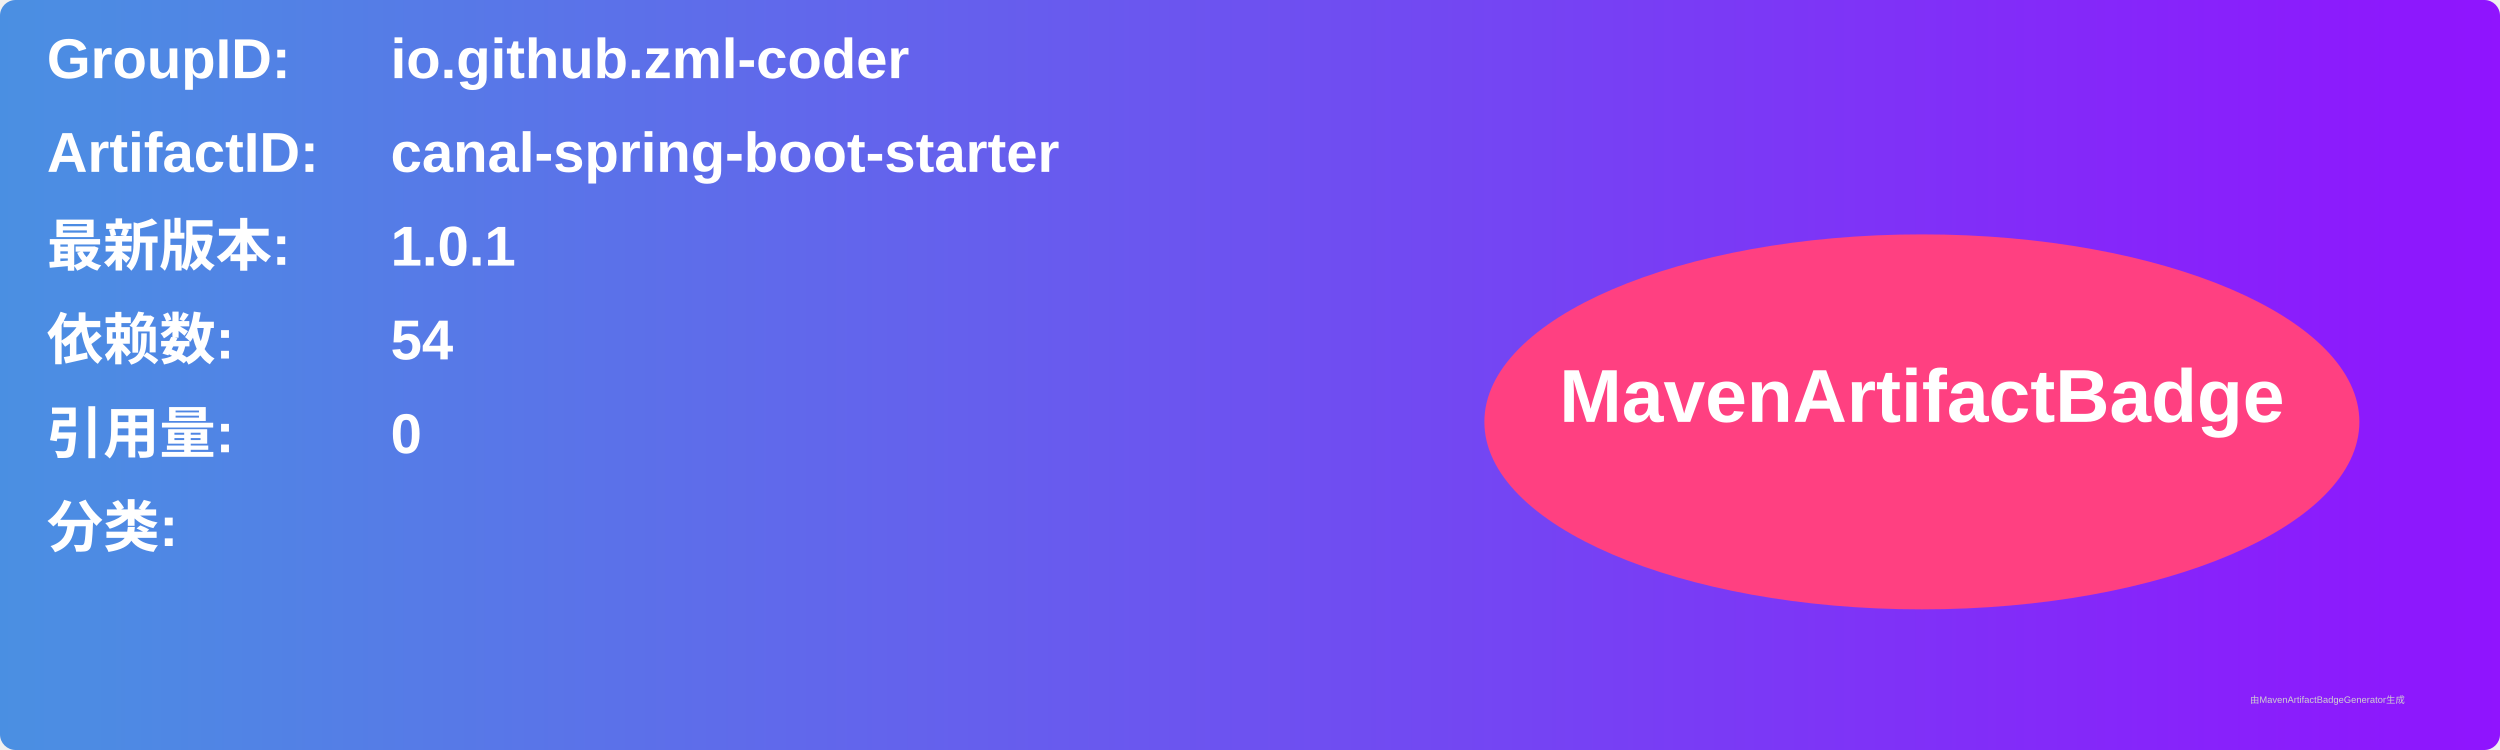
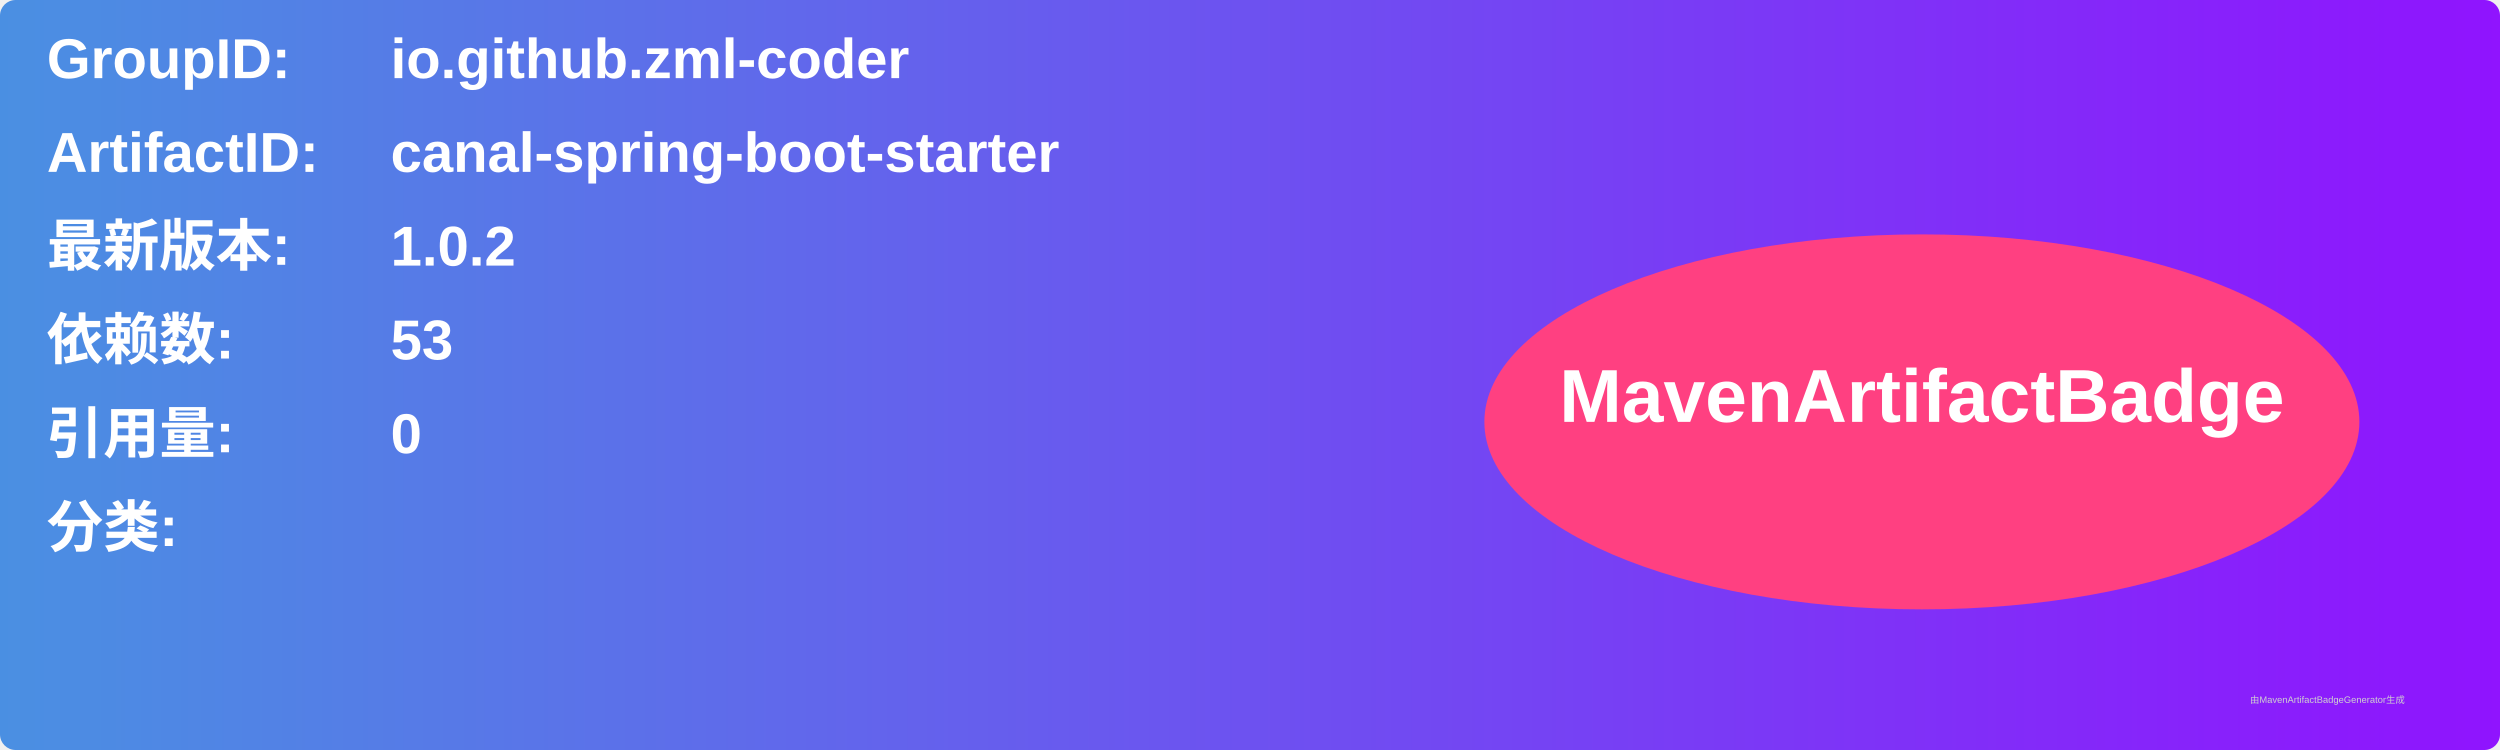
<svg xmlns="http://www.w3.org/2000/svg" width="800" height="240" viewBox="0 0 800 240">
  <linearGradient id="grad" x1="0%" y1="0%" x2="100%" y2="0%">
    <stop offset="0%" stop-color="#4a90e2" />
    <stop offset="100%" stop-color="#9013fe" />
  </linearGradient>
  <rect width="100%" height="100%" rx="5" ry="5" fill="url(#grad)" />
  <g transform="translate(15, 15)">
    <text x="0" y="10" font-family="Arial" font-size="18" fill="white" font-weight="bold" width="260">GroupID:</text>
    <text x="110" y="10" font-family="Arial" font-size="18" fill="white" font-weight="bold" width="460">io.github.zml-coder</text>
    <text x="0" y="40" font-family="Arial" font-size="18" fill="white" font-weight="bold" width="260">ArtifactID:</text>
    <text x="110" y="40" font-family="Arial" font-size="18" fill="white" font-weight="bold" width="460">canal-spring-boot-starter</text>
    <text x="0" y="70" font-family="Arial" font-size="18" fill="white" font-weight="bold">最新版本:</text>
    <text x="110" y="70" font-family="Arial" font-size="18" fill="white" font-weight="bold">
-       <tspan font-weight="bold">1.0.1</tspan>
+       <tspan font-weight="bold">1.0.2</tspan>
    </text>
    <text x="0" y="100" font-family="Arial" font-size="18" fill="white" font-weight="bold">依赖数: </text>
    <text x="110" y="100" font-family="Arial" font-size="18" fill="white">
-       <tspan font-weight="bold">54</tspan>
+       <tspan font-weight="bold">53</tspan>
    </text>
    <text x="0" y="130" font-family="Arial" font-size="18" fill="white" font-weight="bold">引用量: </text>
    <text x="110" y="130" font-family="Arial" font-size="18" fill="white">
      <tspan font-weight="bold">0</tspan>
    </text>
    <text x="0" y="160" font-family="Arial" font-size="18" fill="white" font-weight="bold">分类:</text>
    <text x="10" y="190" font-family="Arial" font-size="10" fill="white">
      <tspan font-weight="bold" />
    </text>
    <ellipse cx="600" cy="120" rx="140" ry="60" fill="#ff4081" />
    <text x="600" y="120" text-anchor="middle" font-family="Arial" font-size="24" fill="white" font-weight="bold">MavenArtifactBadge</text>
  </g>
  <text x="720" y="225" font-family="Arial" font-size="3" fill="#d0d0d0">由MavenArtifactBadgeGenerator生成</text>
</svg>
